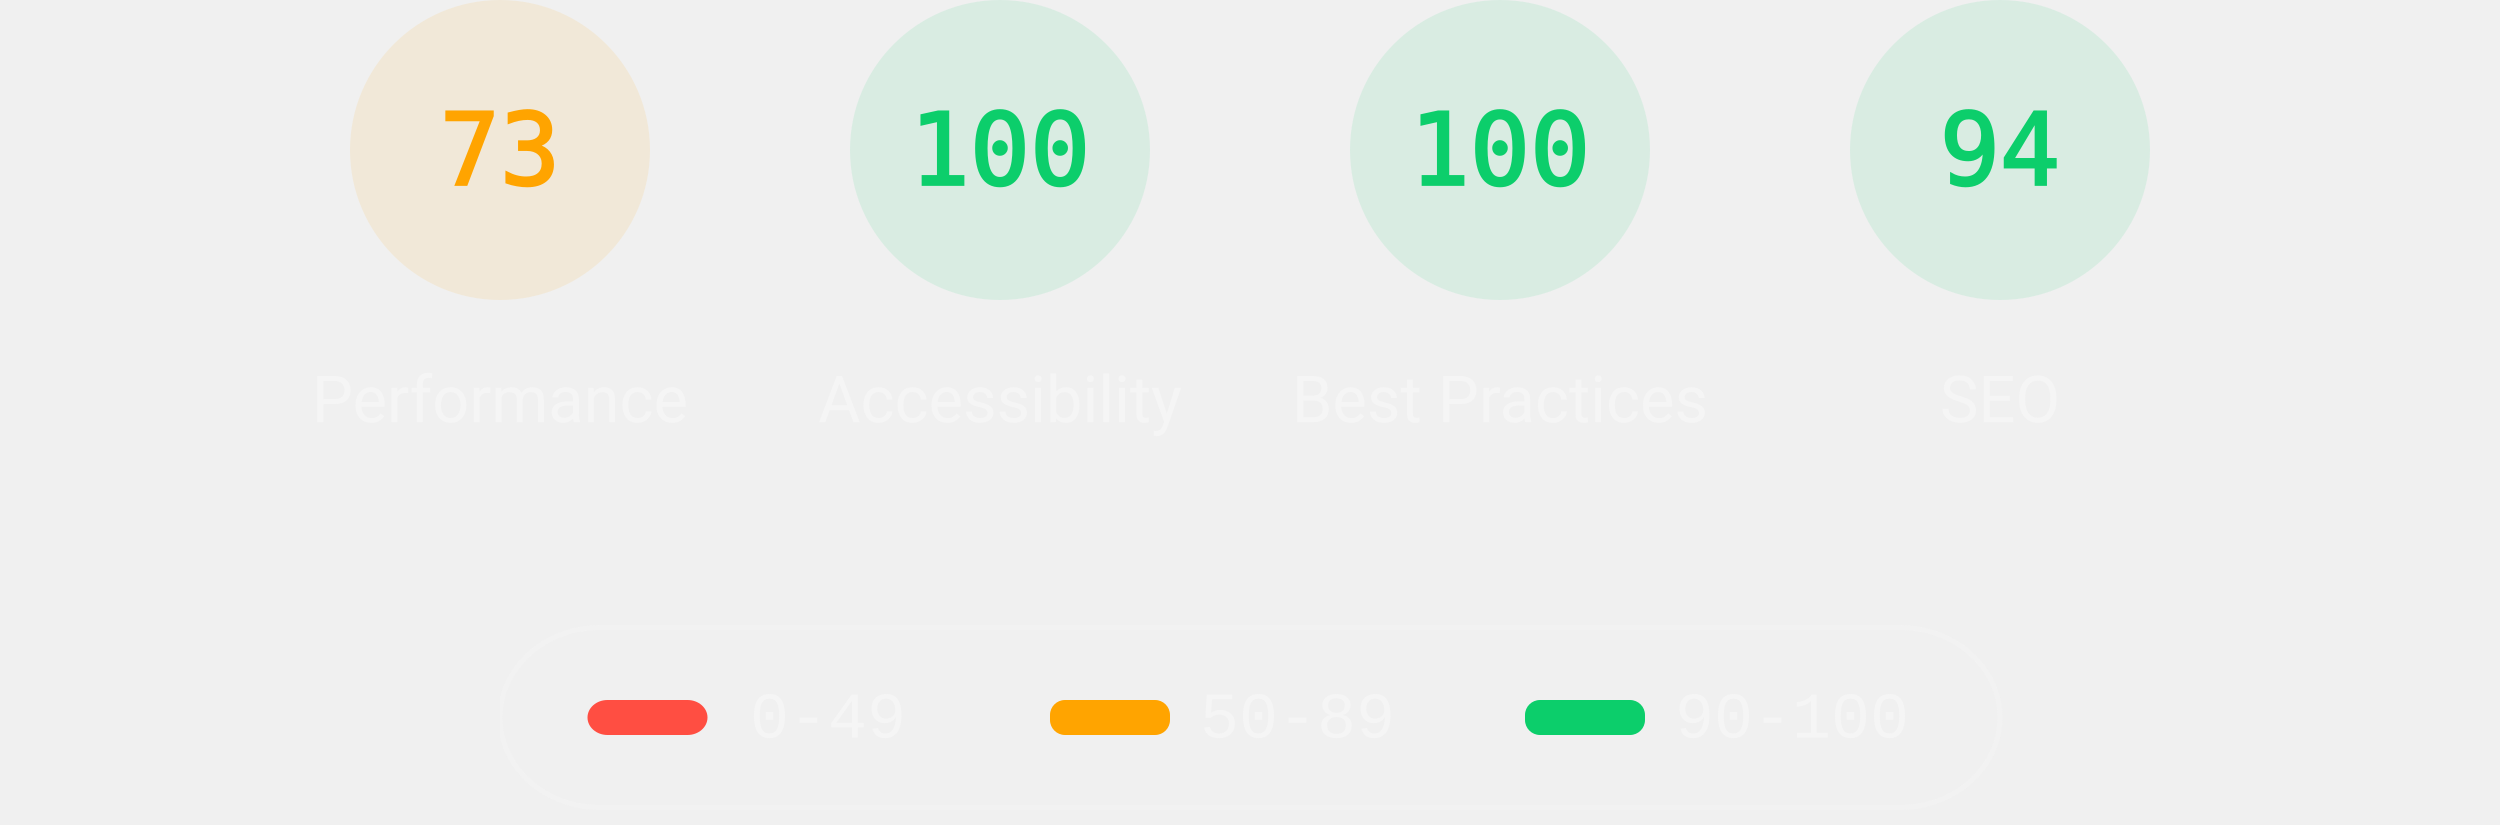
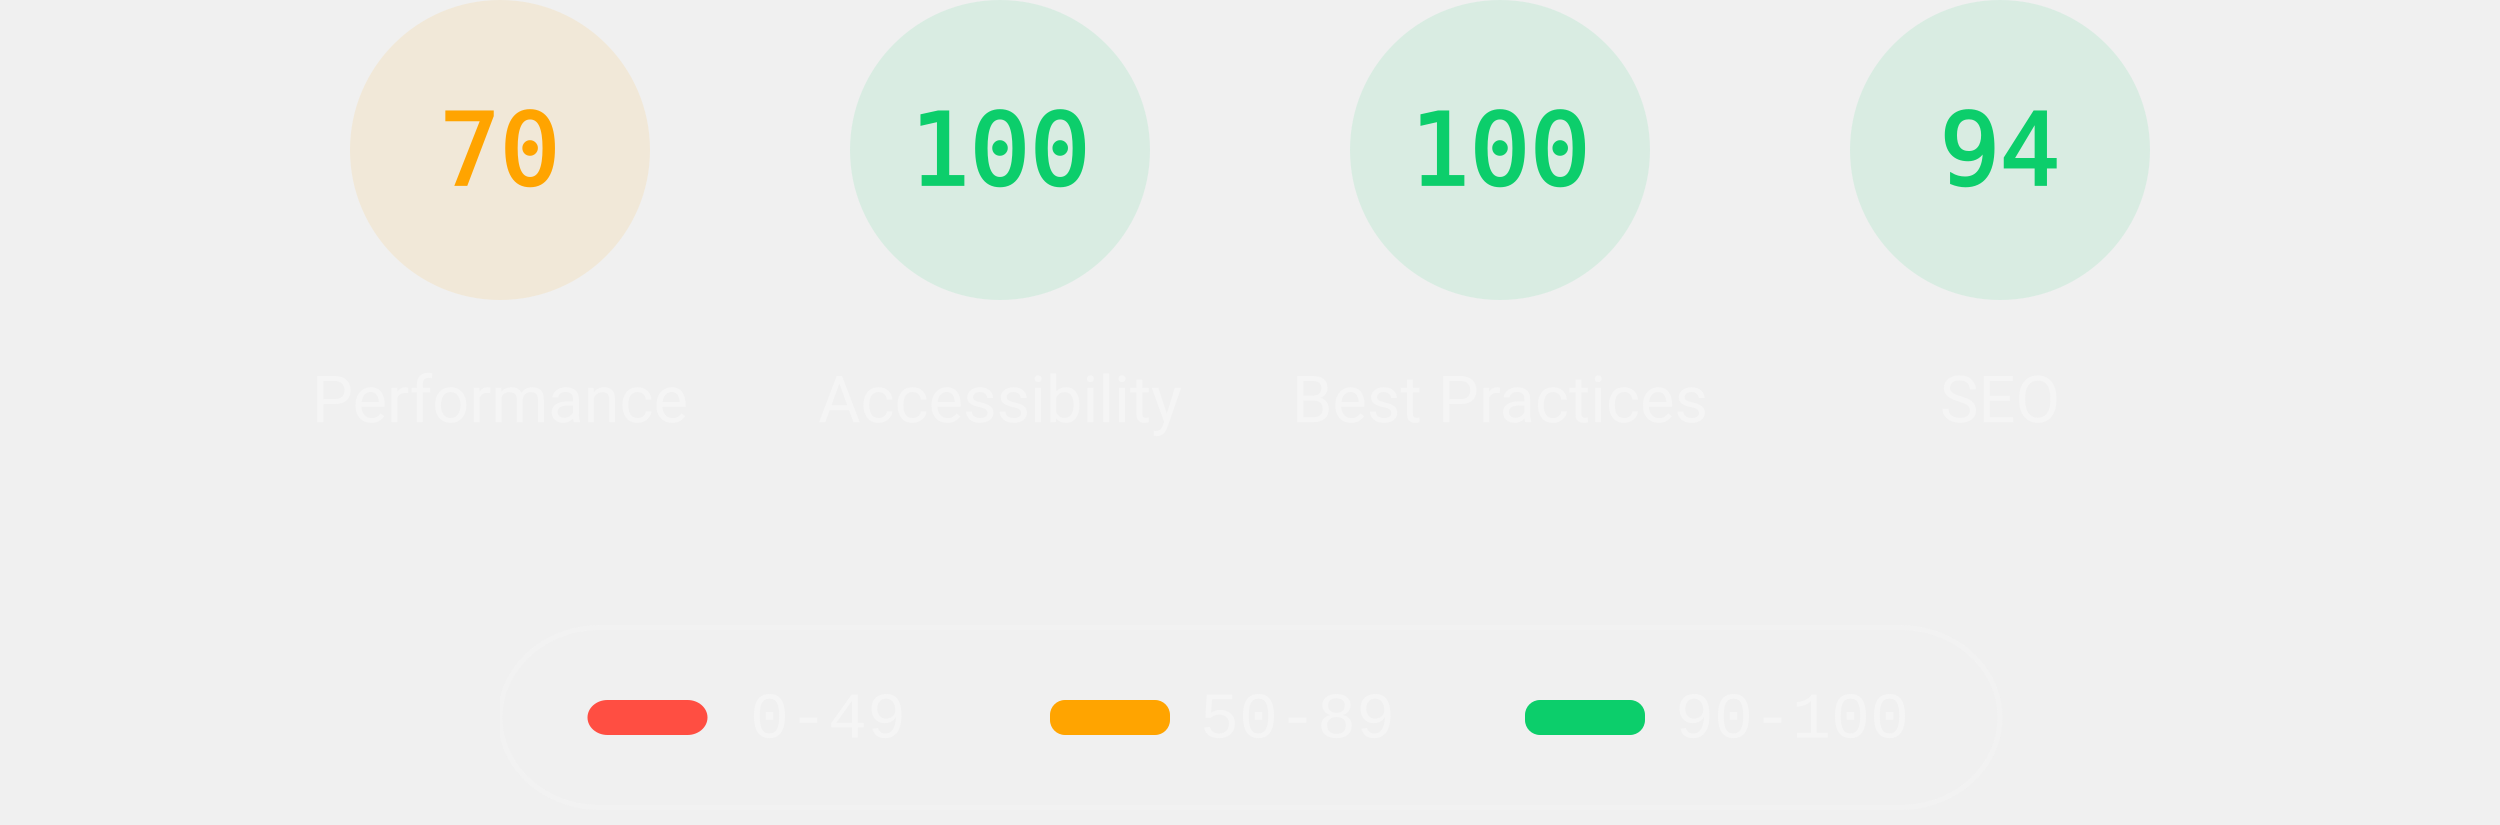
<svg xmlns="http://www.w3.org/2000/svg" class="theme--dark" fill="none" width="1000" height="330">
  <style>
			.gauge-base {
				opacity: 0.1
			}

			.gauge-arc {
				fill: none;
				animation-delay: 250ms;
				stroke-linecap: round;
				transform: rotate(-90deg);
				transform-origin: 100px 60px;
				animation: load-gauge 1s ease forwards
			}

			.guage-text {
				font-size: 40px;
				font-family: monospace;
				text-align: center
			}

			.guage-red {
				color: #ff4e42;
				fill: #ff4e42;
				stroke: #ff4e42
			}
			.guage-orange {
				color: #ffa400;
				fill: #ffa400;
				stroke: #ffa400
			}
			.guage-green {
				color: #0cce6b;
				fill: #0cce6b;
				stroke: #0cce6b
			}
			.theme--agnostic .guage-undefined {
				color: #5c5c5c;
				fill: #5c5c5c;
				stroke: #5c5c5c
			}
			.theme--light .guage-undefined {
				color: #1e1e1e;
				fill: #1e1e1e;
				stroke: #1e1e1e
			}
			.theme--dark .guage-undefined {
				color: #f5f5f5;
				fill: #f5f5f5;
				stroke: #f5f5f5
			}

			.guage-title {
				stroke: none;
				font-size: 26px;
				line-height: 26px;
				font-family: Roboto, Halvetica, Arial, sans-serif
			}
			.metric.guage-title {
				font-family: 'Courier New', Courier, monospace
			}
			.theme--agnostic .guage-title {
				color: #737373;
				fill: #737373
			}
			.theme--light .guage-title {
				color: #212121;
				fill: #212121
			}
			.theme--dark .guage-title {
				color: #f5f5f5;
				fill: #f5f5f5
			}

			@keyframes load-gauge {
				from {
					stroke-dasharray: 0 352.858
				}
			}
			.lh-gauge--pwa__disc {
				fill: #e0e0e0
			}
			.lh-gauge--pwa__logo {
				position: relative;
				fill: #b0b0b0
			}
			.lh-gauge--pwa__invisible {
				display: none
			}
			.lh-gauge--pwa__visible {
				display: inline
			}
			.guage-invisible {
				display: none
			}
			.lh-gauge--pwa__logo--primary-color {
				fill: #304ffe
			}
			.theme--agnostic .lh-gauge--pwa__logo--secondary-color {
				fill: #787878
			}
			.theme--light .lh-gauge--pwa__logo--secondary-color {
				fill: #3d3d3d
			}
			.theme--dark .lh-gauge--pwa__logo--secondary-color {
				fill: #d8b6b6
			}
			.theme--light #svg_2 {
				stroke: #00000022
			}
			.theme--agnostic #svg_2 {
				stroke: #616161
			}
			.theme--light #svg_2 {
				stroke: #00000022
			}
			.theme--dark #svg_2 {
				stroke: #f5f5f566
			}
		</style>
  <svg class="guage-div guage-perf guage-orange" viewBox="0 0 200 200" width="200" height="200" x="100" y="0">
    <circle class="gauge-base" r="56" cx="100" cy="60" stroke-width="8" />
-     <circle class="gauge-arc guage-arc-1" r="56" cx="100" cy="60" stroke-width="8" style="stroke-dasharray: 256.856, 351.858;" />
-     <text class="guage-text" x="100px" y="60px" alignment-baseline="central" dominant-baseline="central" text-anchor="middle">73</text>
+     <circle class="gauge-arc guage-arc-1" r="56" cx="100" cy="60" stroke-width="8" style="stroke-dasharray: 246.301, 351.858;" />
+     <text class="guage-text" x="100px" y="60px" alignment-baseline="central" dominant-baseline="central" text-anchor="middle">70</text>
    <text class="guage-title" x="100px" y="160px" alignment-baseline="central" dominant-baseline="central" text-anchor="middle">Performance</text>
  </svg>
  <svg class="guage-div guage-acc guage-green" viewBox="0 0 200 200" width="200" height="200" x="300" y="0">
    <circle class="gauge-base" r="56" cx="100" cy="60" stroke-width="8" />
    <circle class="gauge-arc guage-arc-2" r="56" cx="100" cy="60" stroke-width="8" style="stroke-dasharray: 351.858, 351.858;" />
    <text class="guage-text" x="100px" y="60px" alignment-baseline="central" dominant-baseline="central" text-anchor="middle">100</text>
    <text class="guage-title" x="100px" y="160px" alignment-baseline="central" dominant-baseline="central" text-anchor="middle">Accessibility</text>
  </svg>
  <svg class="guage-div guage-best guage-green" viewBox="0 0 200 200" width="200" height="200" x="500" y="0">
    <circle class="gauge-base" r="56" cx="100" cy="60" stroke-width="8" />
    <circle class="gauge-arc guage-arc-3" r="56" cx="100" cy="60" stroke-width="8" style="stroke-dasharray: 351.858, 351.858;" />
    <text class="guage-text" x="100px" y="60px" alignment-baseline="central" dominant-baseline="central" text-anchor="middle">100</text>
    <text class="guage-title" x="100px" y="160px" alignment-baseline="central" dominant-baseline="central" text-anchor="middle">Best Practices</text>
  </svg>
  <svg class="guage-div guage-seo guage-green" viewBox="0 0 200 200" width="200" height="200" x="700" y="0">
    <circle class="gauge-base" r="56" cx="100" cy="60" stroke-width="8" />
    <circle class="gauge-arc guage-arc-4" r="56" cx="100" cy="60" stroke-width="8" style="stroke-dasharray: 330.747, 351.858;" />
    <text class="guage-text" x="100px" y="60px" alignment-baseline="central" dominant-baseline="central" text-anchor="middle">94</text>
    <text class="guage-title" x="100px" y="160px" alignment-baseline="central" dominant-baseline="central" text-anchor="middle">SEO</text>
  </svg>
  <svg class="guage-div guage-pwa guage-invisible" viewBox="0 0 200 200" width="200" height="200" x="900" y="0">
    <svg viewBox="0 0 60 60" width="112" height="112" x="44" y="4">
      <defs>
        <linearGradient id="lh-gauge--pwa__check-circle__gradient-0" x1="50%" y1="0%" x2="50%" y2="100%">
          <stop stop-color="#00C852" offset="0%" />
          <stop stop-color="#009688" offset="100%" />
        </linearGradient>
        <linearGradient id="lh-gauge--pwa__installable__shadow-gradient-0" x1="76.056%" x2="24.111%" y1="82.995%" y2="24.735%">
          <stop stop-color="#A5D6A7" offset="0%" />
          <stop stop-color="#80CBC4" offset="100%" />
        </linearGradient>
        <linearGradient id="lh-gauge--pwa__fast-reliable__shadow-gradient-0" x1="76.056%" y1="82.995%" x2="25.678%" y2="26.493%">
          <stop stop-color="#64B5F6" offset="0%" />
          <stop stop-color="#2979FF" offset="100%" />
        </linearGradient>
        <g id="lh-gauge--pwa__fast-reliable-badge-0">
          <circle fill="#FFFFFF" cx="10" cy="10" r="10" />
          <path fill="#304FFE" d="M10 3.58l5.25 2.34v3.5c0 3.23-2.24 6.26-5.25 7-3.01-.74-5.25-3.77-5.25-7v-3.5L10 3.58zm-.47 10.74l2.76-4.83.03-.07c.04-.08 0-.24-.22-.24h-1.64l.47-3.26h-.47l-2.7 4.77c-.02.01.05-.1-.04.05-.09.16-.1.31.18.31h1.63l-.47 3.27h.47z" />
        </g>
        <g id="lh-gauge--pwa__installable-badge-0">
          <circle fill="#FFFFFF" cx="10" cy="10" r="10" />
          <path fill="#009688" d="M10 4.167A5.835 5.835 0 0 0 4.167 10 5.835 5.835 0 0 0 10 15.833 5.835 5.835 0 0 0 15.833 10 5.835 5.835 0 0 0 10 4.167zm2.917 6.416h-2.334v2.334H9.417v-2.334H7.083V9.417h2.334V7.083h1.166v2.334h2.334v1.166z" />
        </g>
      </defs>
      <g stroke="none" fill-rule="nonzero">
        <circle class="lh-gauge--pwa__disc" cx="30" cy="30" r="30" />
        <g class="lh-gauge--pwa__logo">
          <path d="M35.66 19.39l.7-1.75h2L37.4 15 38.6 12l3.4 9h-2.51l-.58-1.61z" />
          <path d="M33.52 21l3.65-9h-2.42l-2.5 5.82L30.5 12h-1.86l-1.9 5.82-1.35-2.65-1.21 3.72L25.4 21h2.38l1.72-5.2 1.64 5.2z" />
          <path fill-rule="nonzero" d="M20.3 17.91h1.48c.45 0 .85-.05 1.2-.15l.39-1.18 1.07-3.3a2.64 2.64 0 0 0-.28-.37c-.55-.6-1.36-.91-2.42-.91H18v9h2.3V17.9zm1.96-3.84c.22.22.33.5.33.87 0 .36-.1.65-.29.87-.2.23-.59.35-1.15.35h-.86v-2.41h.87c.52 0 .89.1 1.1.32z" />
        </g>
        <rect class="lh-gauge--pwa__component lh-gauge--pwa__na-line lh-gauge--pwa__invisible" fill="#FFFFFF" x="20" y="32" width="20" height="4" rx="2" />
        <g class="lh-gauge--pwa__component lh-gauge--pwa__fast-reliable-badge lh-gauge--pwa__invisible" transform="translate(20, 29)">
          <path fill="url(#lh-gauge--pwa__fast-reliable__shadow-gradient-0)" d="M33.63 19.49A30 30 0 0 1 16.2 30.36L3 17.14 17.14 3l16.49 16.49z" />
          <use href="#lh-gauge--pwa__fast-reliable-badge-0" />
        </g>
        <g class="lh-gauge--pwa__component lh-gauge--pwa__installable-badge lh-gauge--pwa__invisible" transform="translate(20, 29)">
          <path fill="url(#lh-gauge--pwa__installable__shadow-gradient-0)" d="M33.629 19.487c-4.272 5.453-10.391 9.39-17.415 10.869L3 17.142 17.142 3 33.63 19.487z" />
          <use href="#lh-gauge--pwa__installable-badge-0" />
        </g>
        <g class="lh-gauge--pwa__component lh-gauge--pwa__fast-reliable-installable-badges lh-gauge--pwa__invisible">
          <g transform="translate(8, 29)">
            <path fill="url(#lh-gauge--pwa__fast-reliable__shadow-gradient-0)" d="M16.321 30.463L3 17.143 17.142 3l22.365 22.365A29.864 29.864 0 0 1 22 31c-1.942 0-3.84-.184-5.679-.537z" />
            <use href="#lh-gauge--pwa__fast-reliable-badge-0" />
          </g>
          <g transform="translate(32, 29)">
            <path fill="url(#lh-gauge--pwa__installable__shadow-gradient-0)" d="M25.982 11.84a30.107 30.107 0 0 1-13.08 15.203L3 17.143 17.142 3l8.84 8.84z" />
            <use href="#lh-gauge--pwa__installable-badge-0" />
          </g>
        </g>
        <g class="lh-gauge--pwa__component lh-gauge--pwa__check-circle lh-gauge--pwa__invisible" transform="translate(18, 28)">
          <circle fill="#FFFFFF" cx="12" cy="12" r="12" />
          <path fill="url(#lh-gauge--pwa__check-circle__gradient-0)" d="M12 2a10 10 0 1 0 0 20 10 10 0 0 0 0-20zm-2 15l-5-5 1.41-1.41L10 14.17l7.59-7.59L19 8l-9 9z" />
        </g>
      </g>
    </svg>
    <text class="guage-title" y="160px" alignment-baseline="central" dominant-baseline="central" text-anchor="middle">
      <tspan x="100px" dy="-6px">Progressive</tspan>
      <tspan x="100px" dy="30px">Web App</tspan>
    </text>
  </svg>
  <svg width="604" height="76" x="200" y="250">
    <g>
      <rect fill="none" id="canvas_background" height="80" width="604" y="-1" x="-1" />
      <g display="none" overflow="visible" y="0" x="0" height="100%" width="100%" id="canvasGrid">
        <rect fill="url(#gridpattern)" stroke-width="0" y="0" x="0" height="100%" width="100%" />
      </g>
    </g>
    <g>
      <rect fill-opacity="0" stroke-width="2" rx="40" id="svg_2" height="72" width="600" y="1" x="0" fill="#000000" />
      <rect stroke="#000" rx="8" id="svg_3" height="14" width="48" y="30" x="35" stroke-opacity="null" stroke-width="0" fill="#ff4e42" />
      <rect stroke="#000" rx="6" id="svg_4" height="14" width="48" y="30" x="220" stroke-opacity="null" stroke-width="0" fill="#ffa400" />
      <rect stroke="#000" rx="6" id="svg_5" height="14" width="48" y="30" x="410" stroke-opacity="null" stroke-width="0" fill="#0cce6b" />
      <text class="metric guage-title" xml:space="preserve" text-anchor="start" font-size="26" id="svg_6" y="45" x="100" stroke-opacity="null" stroke-width="0" stroke="#000">0-49</text>
      <text class="metric guage-title" xml:space="preserve" text-anchor="start" font-size="26" id="svg_7" y="45" x="280" stroke-opacity="null" stroke-width="0" stroke="#000">50-89</text>
      <text class="metric guage-title" xml:space="preserve" text-anchor="start" font-size="26" id="svg_8" y="45" x="470" stroke-opacity="null" stroke-width="0" stroke="#000">90-100</text>
    </g>
  </svg>
</svg>
